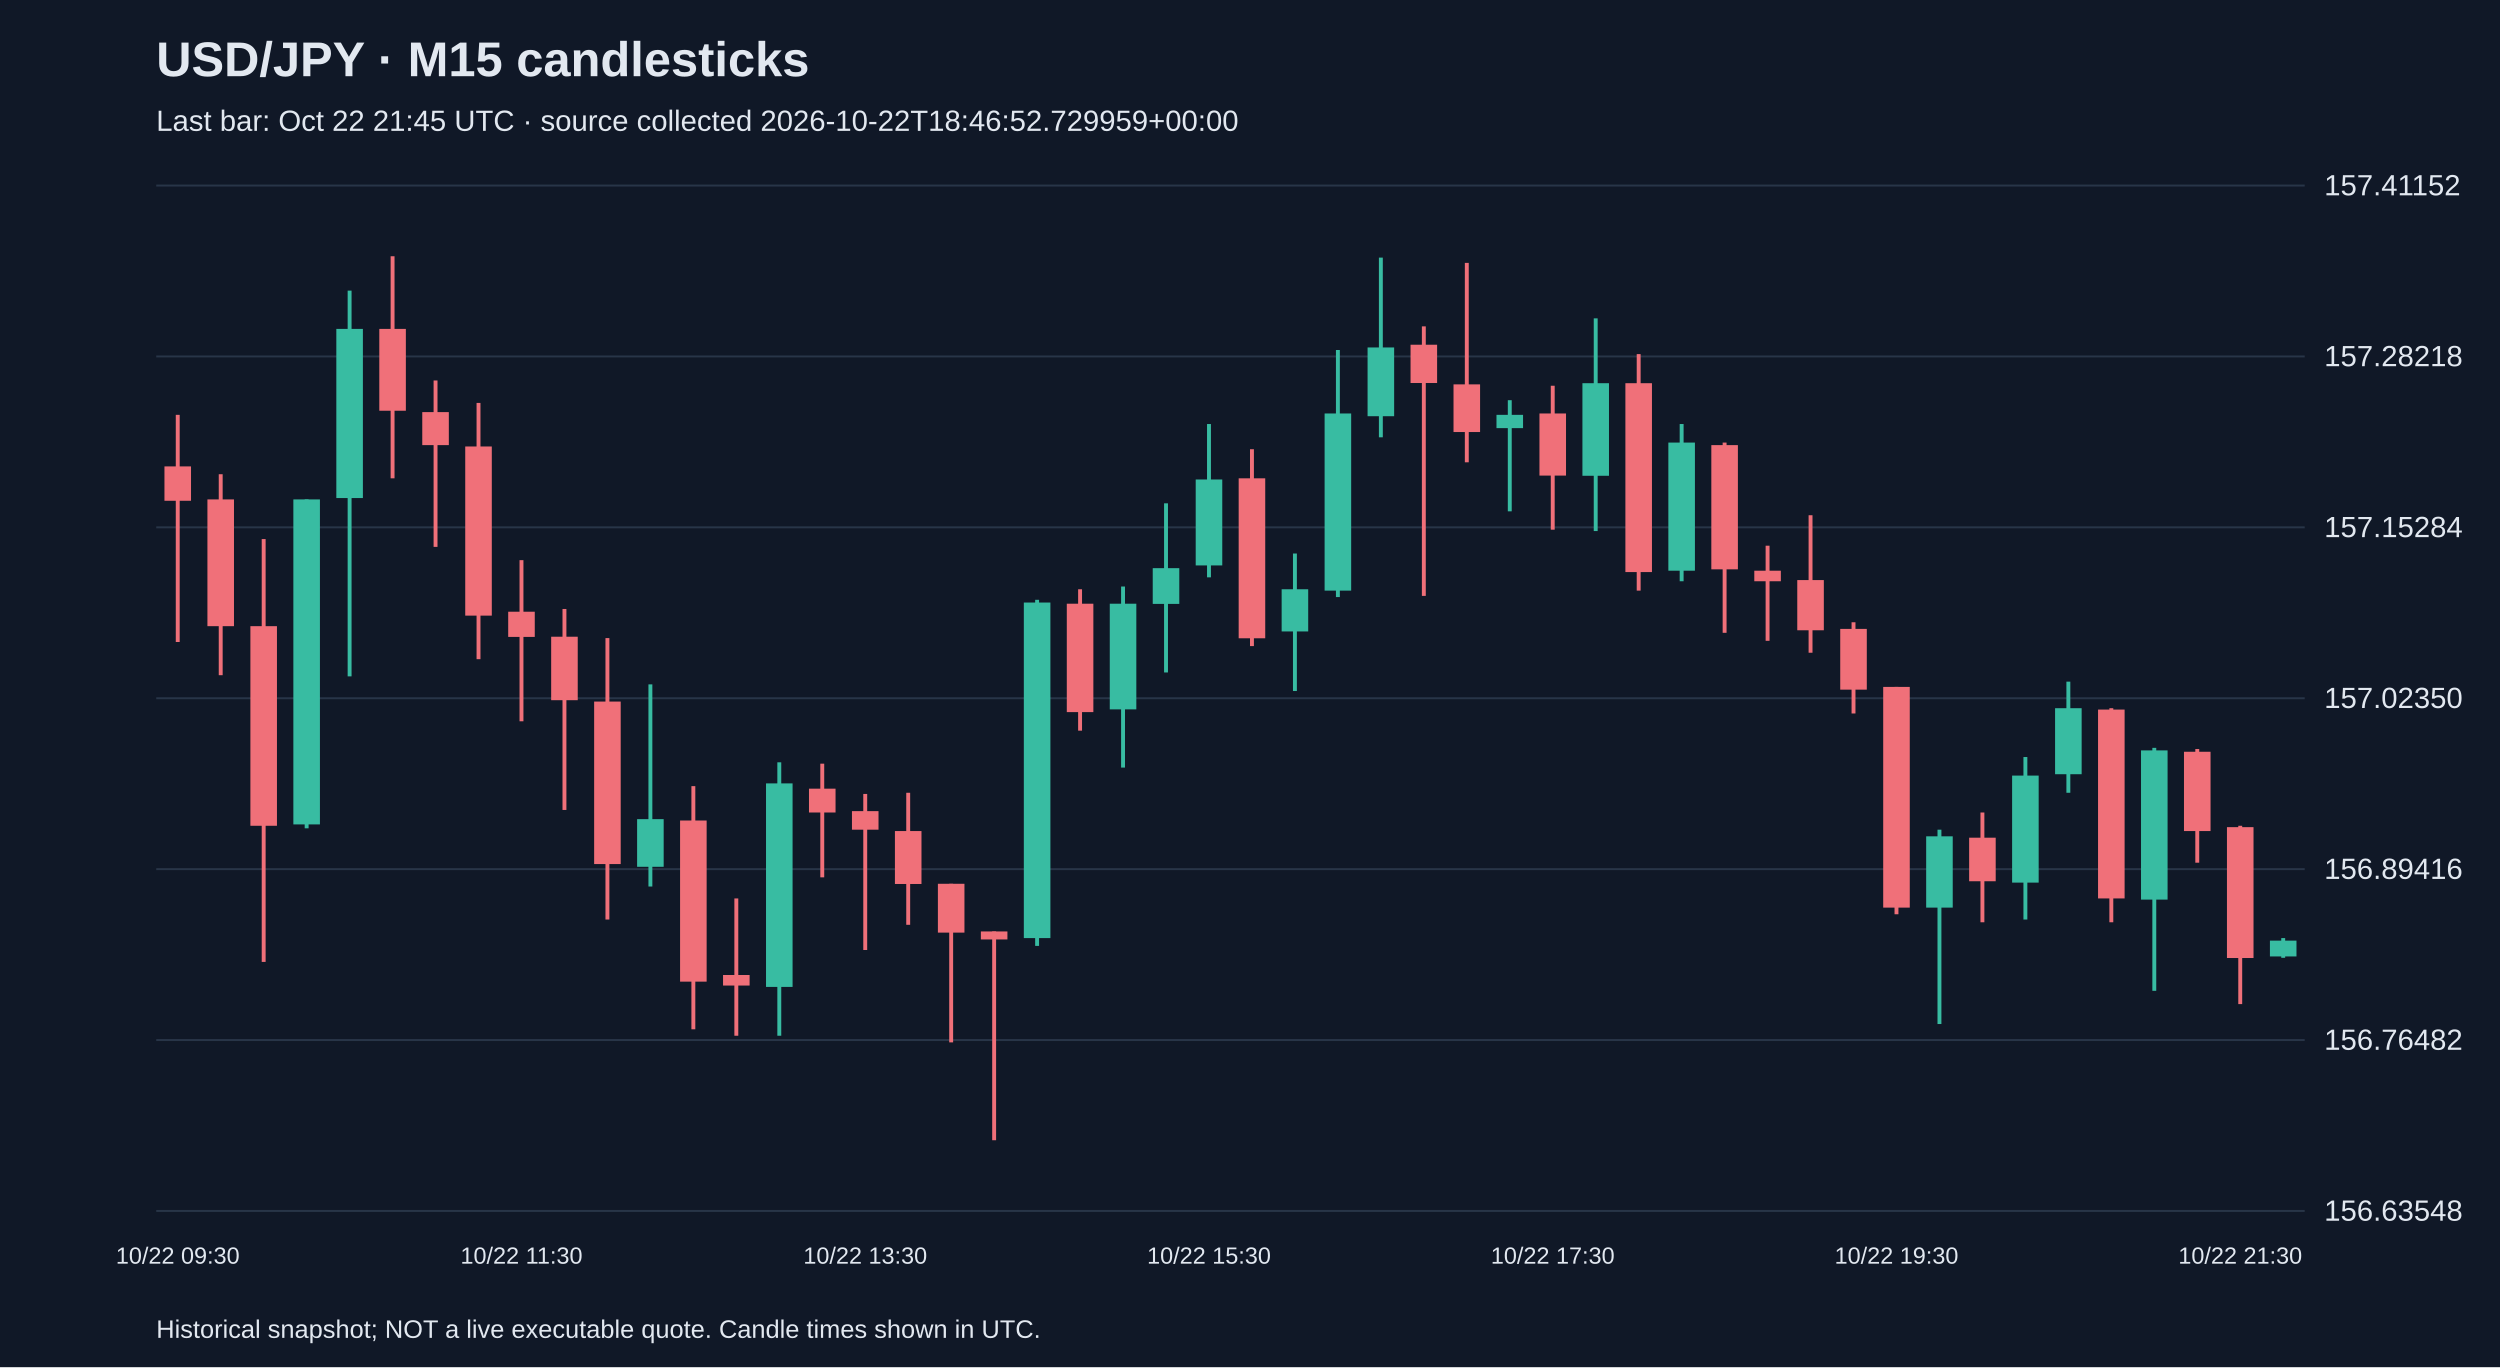
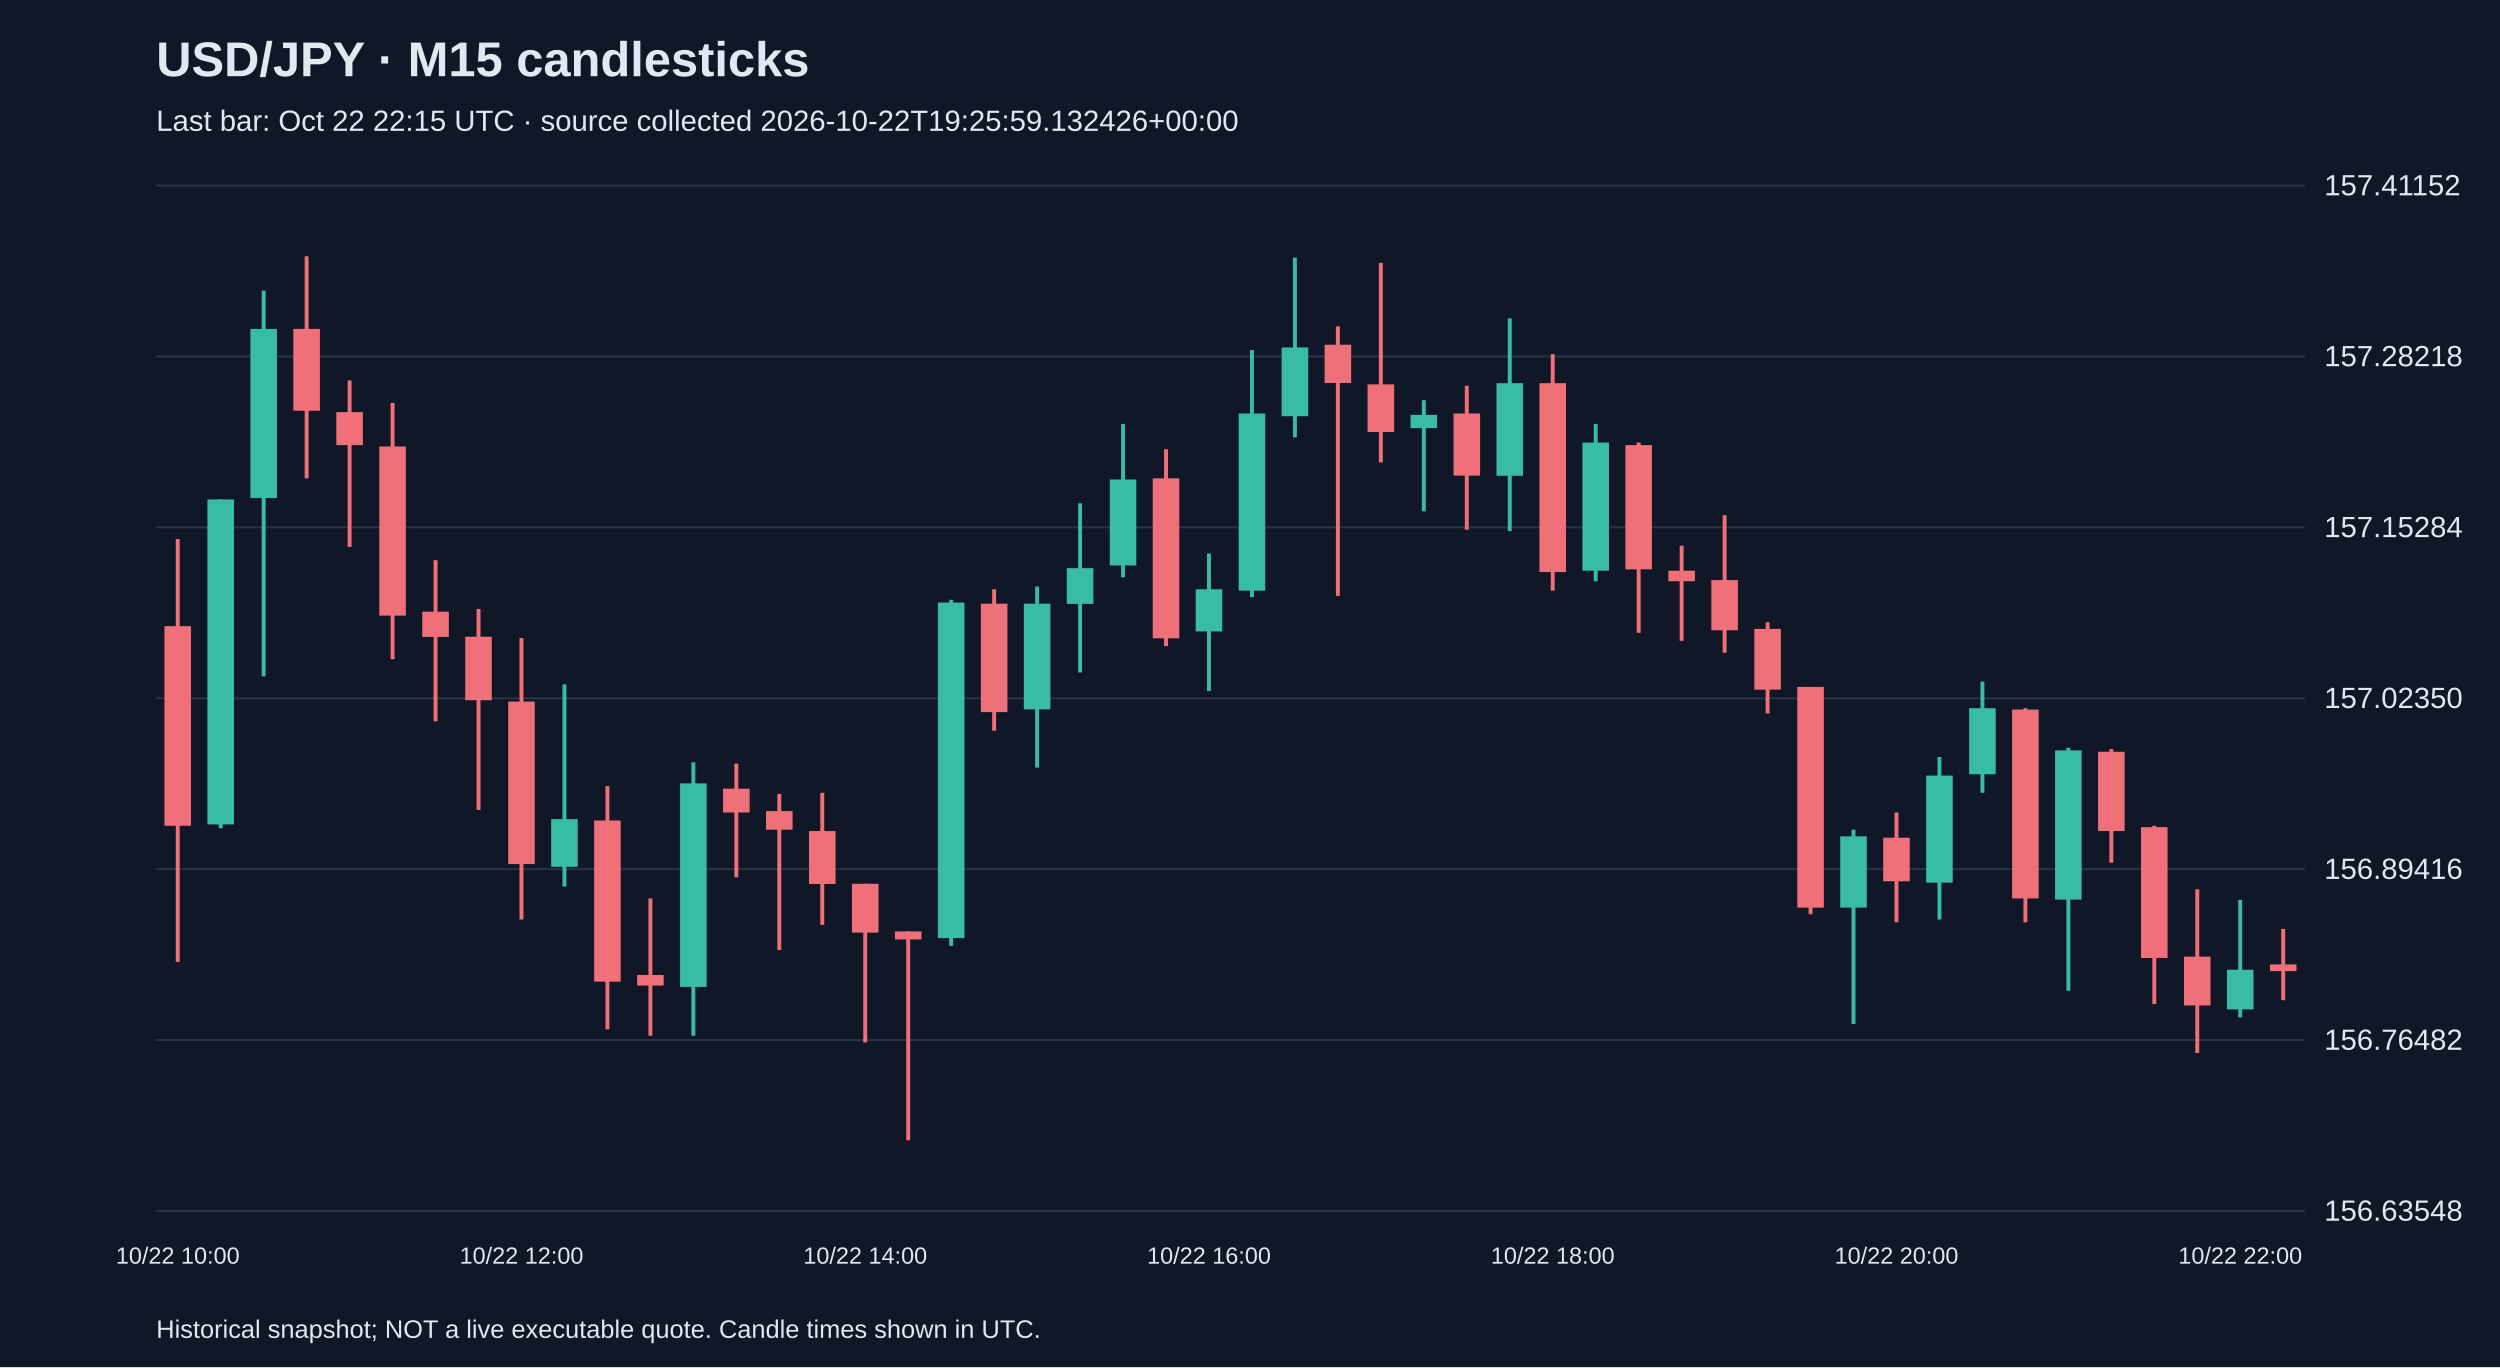
<svg xmlns="http://www.w3.org/2000/svg" viewBox="0 0 1280 700">
  <rect width="100%" height="100%" fill="#101827" />
  <style>text{font-family:Arial,sans-serif;fill:#e2e8f0}</style>
  <text x="80" y="39" font-size="25" font-weight="bold">USD/JPY · M15 candlesticks</text>
-   <text x="80" y="67" font-size="15" fill="#a6b1c5">Last bar: Oct 22 21:45 UTC · source collected 2026-10-22T18:46:52.729959+00:00</text>
+   <text x="80" y="67" font-size="15" fill="#a6b1c5">Last bar: Oct 22 22:15 UTC · source collected 2026-10-22T19:25:59.132426+00:00</text>
  <line x1="80" y1="620.0" x2="1180" y2="620.0" stroke="#283548" />
  <text x="1190" y="625.0" font-size="15">156.63548</text>
  <line x1="80" y1="532.5" x2="1180" y2="532.5" stroke="#283548" />
  <text x="1190" y="537.5" font-size="15">156.76482</text>
  <line x1="80" y1="445.0" x2="1180" y2="445.0" stroke="#283548" />
  <text x="1190" y="450.0" font-size="15">156.89416</text>
  <line x1="80" y1="357.5" x2="1180" y2="357.5" stroke="#283548" />
  <text x="1190" y="362.5" font-size="15">157.02350</text>
  <line x1="80" y1="270.0" x2="1180" y2="270.0" stroke="#283548" />
  <text x="1190" y="275.0" font-size="15">157.15284</text>
  <line x1="80" y1="182.5" x2="1180" y2="182.5" stroke="#283548" />
  <text x="1190" y="187.5" font-size="15">157.28218</text>
  <line x1="80" y1="95.0" x2="1180" y2="95.0" stroke="#283548" />
  <text x="1190" y="100.0" font-size="15">157.41152</text>
-   <line x1="91.0" y1="212.4" x2="91.0" y2="328.7" stroke="#f07079" stroke-width="2" />
-   <rect x="84.2" y="238.8" width="13.6" height="17.6" fill="#f07079" />
-   <text x="91.0" y="647" text-anchor="middle" font-size="12">10/22 09:30</text>
-   <line x1="113.0" y1="242.8" x2="113.0" y2="345.7" stroke="#f07079" stroke-width="2" />
-   <rect x="106.2" y="255.7" width="13.6" height="64.9" fill="#f07079" />
-   <line x1="135.0" y1="276.0" x2="135.0" y2="492.5" stroke="#f07079" stroke-width="2" />
-   <rect x="128.2" y="320.6" width="13.6" height="102.2" fill="#f07079" />
-   <line x1="157.0" y1="255.7" x2="157.0" y2="424.1" stroke="#38bca2" stroke-width="2" />
-   <rect x="150.2" y="255.7" width="13.6" height="166.4" fill="#38bca2" />
-   <line x1="179.0" y1="148.8" x2="179.0" y2="346.3" stroke="#38bca2" stroke-width="2" />
-   <rect x="172.2" y="168.4" width="13.6" height="86.6" fill="#38bca2" />
-   <line x1="201.0" y1="131.2" x2="201.0" y2="244.9" stroke="#f07079" stroke-width="2" />
-   <rect x="194.2" y="168.4" width="13.6" height="41.9" fill="#f07079" />
-   <line x1="223.0" y1="194.8" x2="223.0" y2="280.0" stroke="#f07079" stroke-width="2" />
-   <rect x="216.2" y="211.0" width="13.6" height="16.9" fill="#f07079" />
-   <line x1="245.0" y1="206.3" x2="245.0" y2="337.5" stroke="#f07079" stroke-width="2" />
-   <rect x="238.2" y="228.6" width="13.6" height="86.6" fill="#f07079" />
-   <line x1="267.0" y1="286.8" x2="267.0" y2="369.3" stroke="#f07079" stroke-width="2" />
-   <rect x="260.2" y="313.2" width="13.6" height="12.9" fill="#f07079" />
-   <text x="267.0" y="647" text-anchor="middle" font-size="12">10/22 11:30</text>
-   <line x1="289.0" y1="311.8" x2="289.0" y2="414.7" stroke="#f07079" stroke-width="2" />
-   <rect x="282.2" y="326.0" width="13.6" height="32.5" fill="#f07079" />
-   <line x1="311.0" y1="326.7" x2="311.0" y2="470.8" stroke="#f07079" stroke-width="2" />
-   <rect x="304.2" y="359.2" width="13.6" height="83.2" fill="#f07079" />
-   <line x1="333.0" y1="350.4" x2="333.0" y2="453.9" stroke="#38bca2" stroke-width="2" />
-   <rect x="326.2" y="419.4" width="13.6" height="24.4" fill="#38bca2" />
-   <line x1="355.0" y1="402.5" x2="355.0" y2="527.0" stroke="#f07079" stroke-width="2" />
-   <rect x="348.2" y="420.1" width="13.6" height="82.5" fill="#f07079" />
-   <line x1="377.0" y1="460.0" x2="377.0" y2="530.3" stroke="#f07079" stroke-width="2" />
-   <rect x="370.2" y="499.2" width="13.6" height="5.4" fill="#f07079" />
-   <line x1="399.0" y1="390.3" x2="399.0" y2="530.3" stroke="#38bca2" stroke-width="2" />
-   <rect x="392.2" y="401.1" width="13.6" height="104.2" fill="#38bca2" />
-   <line x1="421.0" y1="391.0" x2="421.0" y2="449.2" stroke="#f07079" stroke-width="2" />
-   <rect x="414.2" y="403.8" width="13.6" height="12.2" fill="#f07079" />
-   <line x1="443.0" y1="406.5" x2="443.0" y2="486.4" stroke="#f07079" stroke-width="2" />
-   <rect x="436.2" y="415.3" width="13.6" height="9.5" fill="#f07079" />
-   <text x="443.0" y="647" text-anchor="middle" font-size="12">10/22 13:30</text>
-   <line x1="465.0" y1="405.9" x2="465.0" y2="473.5" stroke="#f07079" stroke-width="2" />
-   <rect x="458.2" y="425.5" width="13.6" height="27.1" fill="#f07079" />
-   <line x1="487.0" y1="452.5" x2="487.0" y2="533.7" stroke="#f07079" stroke-width="2" />
-   <rect x="480.2" y="452.5" width="13.6" height="25.0" fill="#f07079" />
-   <line x1="509.0" y1="476.9" x2="509.0" y2="583.8" stroke="#f07079" stroke-width="2" />
-   <rect x="502.2" y="476.9" width="13.6" height="4.1" fill="#f07079" />
-   <line x1="531.0" y1="307.1" x2="531.0" y2="484.3" stroke="#38bca2" stroke-width="2" />
-   <rect x="524.2" y="308.5" width="13.6" height="171.8" fill="#38bca2" />
-   <line x1="553.0" y1="301.7" x2="553.0" y2="374.1" stroke="#f07079" stroke-width="2" />
-   <rect x="546.2" y="309.1" width="13.6" height="55.5" fill="#f07079" />
-   <line x1="575.0" y1="300.3" x2="575.0" y2="393.0" stroke="#38bca2" stroke-width="2" />
-   <rect x="568.2" y="309.1" width="13.6" height="54.1" fill="#38bca2" />
-   <line x1="597.0" y1="257.7" x2="597.0" y2="344.3" stroke="#38bca2" stroke-width="2" />
-   <rect x="590.2" y="290.9" width="13.6" height="18.3" fill="#38bca2" />
-   <line x1="619.0" y1="217.1" x2="619.0" y2="295.6" stroke="#38bca2" stroke-width="2" />
-   <rect x="612.2" y="245.5" width="13.6" height="44.0" fill="#38bca2" />
-   <text x="619.0" y="647" text-anchor="middle" font-size="12">10/22 15:30</text>
-   <line x1="641.0" y1="230.0" x2="641.0" y2="330.8" stroke="#f07079" stroke-width="2" />
-   <rect x="634.2" y="244.9" width="13.6" height="81.9" fill="#f07079" />
-   <line x1="663.0" y1="283.4" x2="663.0" y2="353.8" stroke="#38bca2" stroke-width="2" />
-   <rect x="656.2" y="301.7" width="13.6" height="21.6" fill="#38bca2" />
-   <line x1="685.0" y1="179.2" x2="685.0" y2="305.7" stroke="#38bca2" stroke-width="2" />
-   <rect x="678.2" y="211.7" width="13.6" height="90.7" fill="#38bca2" />
-   <line x1="707.0" y1="131.9" x2="707.0" y2="223.9" stroke="#38bca2" stroke-width="2" />
-   <rect x="700.2" y="177.9" width="13.6" height="35.2" fill="#38bca2" />
-   <line x1="729.0" y1="167.1" x2="729.0" y2="305.1" stroke="#f07079" stroke-width="2" />
-   <rect x="722.2" y="176.5" width="13.6" height="19.6" fill="#f07079" />
-   <line x1="751.0" y1="134.6" x2="751.0" y2="236.7" stroke="#f07079" stroke-width="2" />
-   <rect x="744.2" y="196.8" width="13.6" height="24.4" fill="#f07079" />
-   <line x1="773.0" y1="204.9" x2="773.0" y2="261.8" stroke="#38bca2" stroke-width="2" />
-   <rect x="766.2" y="212.4" width="13.6" height="6.8" fill="#38bca2" />
-   <line x1="795.0" y1="197.5" x2="795.0" y2="271.2" stroke="#f07079" stroke-width="2" />
-   <rect x="788.2" y="211.7" width="13.6" height="31.8" fill="#f07079" />
-   <text x="795.0" y="647" text-anchor="middle" font-size="12">10/22 17:30</text>
-   <line x1="817.0" y1="163.0" x2="817.0" y2="271.9" stroke="#38bca2" stroke-width="2" />
-   <rect x="810.2" y="196.2" width="13.6" height="47.4" fill="#38bca2" />
-   <line x1="839.0" y1="181.3" x2="839.0" y2="302.4" stroke="#f07079" stroke-width="2" />
-   <rect x="832.2" y="196.2" width="13.6" height="96.7" fill="#f07079" />
-   <line x1="861.0" y1="217.1" x2="861.0" y2="297.6" stroke="#38bca2" stroke-width="2" />
-   <rect x="854.2" y="226.6" width="13.6" height="65.6" fill="#38bca2" />
-   <line x1="883.0" y1="226.6" x2="883.0" y2="324.0" stroke="#f07079" stroke-width="2" />
-   <rect x="876.2" y="227.9" width="13.6" height="63.6" fill="#f07079" />
-   <line x1="905.0" y1="279.4" x2="905.0" y2="328.1" stroke="#f07079" stroke-width="2" />
-   <rect x="898.2" y="292.2" width="13.6" height="5.4" fill="#f07079" />
-   <line x1="927.0" y1="263.8" x2="927.0" y2="334.2" stroke="#f07079" stroke-width="2" />
-   <rect x="920.2" y="297.0" width="13.6" height="25.7" fill="#f07079" />
-   <line x1="949.0" y1="318.6" x2="949.0" y2="365.3" stroke="#f07079" stroke-width="2" />
-   <rect x="942.2" y="322.0" width="13.6" height="31.1" fill="#f07079" />
-   <line x1="971.0" y1="351.7" x2="971.0" y2="468.1" stroke="#f07079" stroke-width="2" />
-   <rect x="964.2" y="351.7" width="13.6" height="113.0" fill="#f07079" />
-   <text x="971.0" y="647" text-anchor="middle" font-size="12">10/22 19:30</text>
-   <line x1="993.0" y1="424.8" x2="993.0" y2="524.3" stroke="#38bca2" stroke-width="2" />
-   <rect x="986.2" y="428.2" width="13.6" height="36.5" fill="#38bca2" />
-   <line x1="1015.0" y1="416.0" x2="1015.0" y2="472.2" stroke="#f07079" stroke-width="2" />
-   <rect x="1008.2" y="428.9" width="13.6" height="22.3" fill="#f07079" />
-   <line x1="1037.0" y1="387.6" x2="1037.0" y2="470.8" stroke="#38bca2" stroke-width="2" />
-   <rect x="1030.2" y="397.1" width="13.6" height="54.8" fill="#38bca2" />
-   <line x1="1059.0" y1="349.0" x2="1059.0" y2="405.9" stroke="#38bca2" stroke-width="2" />
-   <rect x="1052.2" y="362.6" width="13.6" height="33.8" fill="#38bca2" />
-   <line x1="1081.0" y1="362.6" x2="1081.0" y2="472.2" stroke="#f07079" stroke-width="2" />
-   <rect x="1074.2" y="363.3" width="13.6" height="96.7" fill="#f07079" />
-   <line x1="1103.0" y1="382.9" x2="1103.0" y2="507.3" stroke="#38bca2" stroke-width="2" />
-   <rect x="1096.2" y="384.2" width="13.6" height="76.4" fill="#38bca2" />
-   <line x1="1125.0" y1="383.5" x2="1125.0" y2="441.7" stroke="#f07079" stroke-width="2" />
-   <rect x="1118.2" y="384.9" width="13.6" height="40.6" fill="#f07079" />
-   <line x1="1147.0" y1="422.8" x2="1147.0" y2="514.1" stroke="#f07079" stroke-width="2" />
-   <rect x="1140.2" y="423.5" width="13.6" height="67.0" fill="#f07079" />
-   <text x="1147.0" y="647" text-anchor="middle" font-size="12">10/22 21:30</text>
-   <line x1="1169.0" y1="480.3" x2="1169.0" y2="490.4" stroke="#38bca2" stroke-width="2" />
-   <rect x="1162.2" y="481.6" width="13.6" height="8.1" fill="#38bca2" />
+   <line x1="91.0" y1="276.0" x2="91.0" y2="492.5" stroke="#f07079" stroke-width="2" />
+   <rect x="84.2" y="320.6" width="13.6" height="102.2" fill="#f07079" />
+   <text x="91.0" y="647" text-anchor="middle" font-size="12">10/22 10:00</text>
+   <line x1="113.0" y1="255.7" x2="113.0" y2="424.1" stroke="#38bca2" stroke-width="2" />
+   <rect x="106.2" y="255.7" width="13.6" height="166.4" fill="#38bca2" />
+   <line x1="135.0" y1="148.8" x2="135.0" y2="346.3" stroke="#38bca2" stroke-width="2" />
+   <rect x="128.2" y="168.4" width="13.6" height="86.6" fill="#38bca2" />
+   <line x1="157.0" y1="131.2" x2="157.0" y2="244.9" stroke="#f07079" stroke-width="2" />
+   <rect x="150.2" y="168.4" width="13.6" height="41.9" fill="#f07079" />
+   <line x1="179.0" y1="194.8" x2="179.0" y2="280.0" stroke="#f07079" stroke-width="2" />
+   <rect x="172.2" y="211.0" width="13.6" height="16.9" fill="#f07079" />
+   <line x1="201.0" y1="206.3" x2="201.0" y2="337.5" stroke="#f07079" stroke-width="2" />
+   <rect x="194.2" y="228.6" width="13.6" height="86.6" fill="#f07079" />
+   <line x1="223.0" y1="286.8" x2="223.0" y2="369.3" stroke="#f07079" stroke-width="2" />
+   <rect x="216.2" y="313.2" width="13.6" height="12.9" fill="#f07079" />
+   <line x1="245.0" y1="311.8" x2="245.0" y2="414.7" stroke="#f07079" stroke-width="2" />
+   <rect x="238.2" y="326.0" width="13.6" height="32.5" fill="#f07079" />
+   <line x1="267.0" y1="326.7" x2="267.0" y2="470.8" stroke="#f07079" stroke-width="2" />
+   <rect x="260.2" y="359.2" width="13.6" height="83.2" fill="#f07079" />
+   <text x="267.0" y="647" text-anchor="middle" font-size="12">10/22 12:00</text>
+   <line x1="289.0" y1="350.4" x2="289.0" y2="453.9" stroke="#38bca2" stroke-width="2" />
+   <rect x="282.2" y="419.4" width="13.6" height="24.4" fill="#38bca2" />
+   <line x1="311.0" y1="402.5" x2="311.0" y2="527.0" stroke="#f07079" stroke-width="2" />
+   <rect x="304.2" y="420.1" width="13.6" height="82.5" fill="#f07079" />
+   <line x1="333.0" y1="460.0" x2="333.0" y2="530.3" stroke="#f07079" stroke-width="2" />
+   <rect x="326.2" y="499.2" width="13.6" height="5.4" fill="#f07079" />
+   <line x1="355.0" y1="390.3" x2="355.0" y2="530.3" stroke="#38bca2" stroke-width="2" />
+   <rect x="348.2" y="401.1" width="13.6" height="104.2" fill="#38bca2" />
+   <line x1="377.0" y1="391.0" x2="377.0" y2="449.2" stroke="#f07079" stroke-width="2" />
+   <rect x="370.2" y="403.8" width="13.6" height="12.2" fill="#f07079" />
+   <line x1="399.0" y1="406.5" x2="399.0" y2="486.4" stroke="#f07079" stroke-width="2" />
+   <rect x="392.2" y="415.3" width="13.6" height="9.5" fill="#f07079" />
+   <line x1="421.0" y1="405.9" x2="421.0" y2="473.5" stroke="#f07079" stroke-width="2" />
+   <rect x="414.2" y="425.5" width="13.6" height="27.1" fill="#f07079" />
+   <line x1="443.0" y1="452.5" x2="443.0" y2="533.7" stroke="#f07079" stroke-width="2" />
+   <rect x="436.2" y="452.5" width="13.6" height="25.0" fill="#f07079" />
+   <text x="443.0" y="647" text-anchor="middle" font-size="12">10/22 14:00</text>
+   <line x1="465.0" y1="476.9" x2="465.0" y2="583.8" stroke="#f07079" stroke-width="2" />
+   <rect x="458.2" y="476.9" width="13.6" height="4.1" fill="#f07079" />
+   <line x1="487.0" y1="307.1" x2="487.0" y2="484.3" stroke="#38bca2" stroke-width="2" />
+   <rect x="480.2" y="308.5" width="13.6" height="171.8" fill="#38bca2" />
+   <line x1="509.0" y1="301.7" x2="509.0" y2="374.1" stroke="#f07079" stroke-width="2" />
+   <rect x="502.2" y="309.1" width="13.6" height="55.5" fill="#f07079" />
+   <line x1="531.0" y1="300.3" x2="531.0" y2="393.0" stroke="#38bca2" stroke-width="2" />
+   <rect x="524.2" y="309.1" width="13.6" height="54.1" fill="#38bca2" />
+   <line x1="553.0" y1="257.7" x2="553.0" y2="344.3" stroke="#38bca2" stroke-width="2" />
+   <rect x="546.2" y="290.9" width="13.6" height="18.3" fill="#38bca2" />
+   <line x1="575.0" y1="217.1" x2="575.0" y2="295.6" stroke="#38bca2" stroke-width="2" />
+   <rect x="568.2" y="245.5" width="13.6" height="44.0" fill="#38bca2" />
+   <line x1="597.0" y1="230.0" x2="597.0" y2="330.8" stroke="#f07079" stroke-width="2" />
+   <rect x="590.2" y="244.9" width="13.6" height="81.9" fill="#f07079" />
+   <line x1="619.0" y1="283.4" x2="619.0" y2="353.8" stroke="#38bca2" stroke-width="2" />
+   <rect x="612.2" y="301.7" width="13.6" height="21.6" fill="#38bca2" />
+   <text x="619.0" y="647" text-anchor="middle" font-size="12">10/22 16:00</text>
+   <line x1="641.0" y1="179.2" x2="641.0" y2="305.7" stroke="#38bca2" stroke-width="2" />
+   <rect x="634.2" y="211.7" width="13.6" height="90.7" fill="#38bca2" />
+   <line x1="663.0" y1="131.9" x2="663.0" y2="223.9" stroke="#38bca2" stroke-width="2" />
+   <rect x="656.2" y="177.9" width="13.6" height="35.2" fill="#38bca2" />
+   <line x1="685.0" y1="167.1" x2="685.0" y2="305.1" stroke="#f07079" stroke-width="2" />
+   <rect x="678.2" y="176.5" width="13.6" height="19.6" fill="#f07079" />
+   <line x1="707.0" y1="134.6" x2="707.0" y2="236.7" stroke="#f07079" stroke-width="2" />
+   <rect x="700.2" y="196.8" width="13.6" height="24.4" fill="#f07079" />
+   <line x1="729.0" y1="204.9" x2="729.0" y2="261.8" stroke="#38bca2" stroke-width="2" />
+   <rect x="722.2" y="212.4" width="13.6" height="6.8" fill="#38bca2" />
+   <line x1="751.0" y1="197.5" x2="751.0" y2="271.2" stroke="#f07079" stroke-width="2" />
+   <rect x="744.2" y="211.7" width="13.6" height="31.8" fill="#f07079" />
+   <line x1="773.0" y1="163.0" x2="773.0" y2="271.9" stroke="#38bca2" stroke-width="2" />
+   <rect x="766.2" y="196.2" width="13.6" height="47.4" fill="#38bca2" />
+   <line x1="795.0" y1="181.3" x2="795.0" y2="302.4" stroke="#f07079" stroke-width="2" />
+   <rect x="788.2" y="196.2" width="13.6" height="96.7" fill="#f07079" />
+   <text x="795.0" y="647" text-anchor="middle" font-size="12">10/22 18:00</text>
+   <line x1="817.0" y1="217.1" x2="817.0" y2="297.6" stroke="#38bca2" stroke-width="2" />
+   <rect x="810.2" y="226.6" width="13.6" height="65.6" fill="#38bca2" />
+   <line x1="839.0" y1="226.6" x2="839.0" y2="324.0" stroke="#f07079" stroke-width="2" />
+   <rect x="832.2" y="227.9" width="13.6" height="63.6" fill="#f07079" />
+   <line x1="861.0" y1="279.4" x2="861.0" y2="328.1" stroke="#f07079" stroke-width="2" />
+   <rect x="854.2" y="292.2" width="13.6" height="5.4" fill="#f07079" />
+   <line x1="883.0" y1="263.8" x2="883.0" y2="334.2" stroke="#f07079" stroke-width="2" />
+   <rect x="876.2" y="297.0" width="13.6" height="25.7" fill="#f07079" />
+   <line x1="905.0" y1="318.6" x2="905.0" y2="365.3" stroke="#f07079" stroke-width="2" />
+   <rect x="898.2" y="322.0" width="13.6" height="31.1" fill="#f07079" />
+   <line x1="927.0" y1="351.7" x2="927.0" y2="468.1" stroke="#f07079" stroke-width="2" />
+   <rect x="920.2" y="351.7" width="13.6" height="113.0" fill="#f07079" />
+   <line x1="949.0" y1="424.8" x2="949.0" y2="524.3" stroke="#38bca2" stroke-width="2" />
+   <rect x="942.2" y="428.2" width="13.6" height="36.5" fill="#38bca2" />
+   <line x1="971.0" y1="416.0" x2="971.0" y2="472.2" stroke="#f07079" stroke-width="2" />
+   <rect x="964.2" y="428.9" width="13.6" height="22.3" fill="#f07079" />
+   <text x="971.0" y="647" text-anchor="middle" font-size="12">10/22 20:00</text>
+   <line x1="993.0" y1="387.6" x2="993.0" y2="470.8" stroke="#38bca2" stroke-width="2" />
+   <rect x="986.2" y="397.1" width="13.6" height="54.8" fill="#38bca2" />
+   <line x1="1015.0" y1="349.0" x2="1015.0" y2="405.9" stroke="#38bca2" stroke-width="2" />
+   <rect x="1008.2" y="362.6" width="13.6" height="33.8" fill="#38bca2" />
+   <line x1="1037.0" y1="362.6" x2="1037.0" y2="472.2" stroke="#f07079" stroke-width="2" />
+   <rect x="1030.2" y="363.3" width="13.6" height="96.7" fill="#f07079" />
+   <line x1="1059.0" y1="382.9" x2="1059.0" y2="507.3" stroke="#38bca2" stroke-width="2" />
+   <rect x="1052.2" y="384.2" width="13.6" height="76.4" fill="#38bca2" />
+   <line x1="1081.0" y1="383.5" x2="1081.0" y2="441.7" stroke="#f07079" stroke-width="2" />
+   <rect x="1074.2" y="384.9" width="13.6" height="40.6" fill="#f07079" />
+   <line x1="1103.0" y1="422.8" x2="1103.0" y2="514.1" stroke="#f07079" stroke-width="2" />
+   <rect x="1096.2" y="423.5" width="13.6" height="67.0" fill="#f07079" />
+   <line x1="1125.0" y1="455.3" x2="1125.0" y2="539.1" stroke="#f07079" stroke-width="2" />
+   <rect x="1118.2" y="489.8" width="13.6" height="25.0" fill="#f07079" />
+   <line x1="1147.0" y1="460.7" x2="1147.0" y2="520.9" stroke="#38bca2" stroke-width="2" />
+   <rect x="1140.2" y="496.5" width="13.6" height="20.3" fill="#38bca2" />
+   <text x="1147.0" y="647" text-anchor="middle" font-size="12">10/22 22:00</text>
+   <line x1="1169.0" y1="475.6" x2="1169.0" y2="512.1" stroke="#f07079" stroke-width="2" />
+   <rect x="1162.2" y="493.8" width="13.6" height="3.4" fill="#f07079" />
  <text x="80" y="685" font-size="13">Historical snapshot; NOT a live executable quote. Candle times shown in UTC.</text>
</svg>
